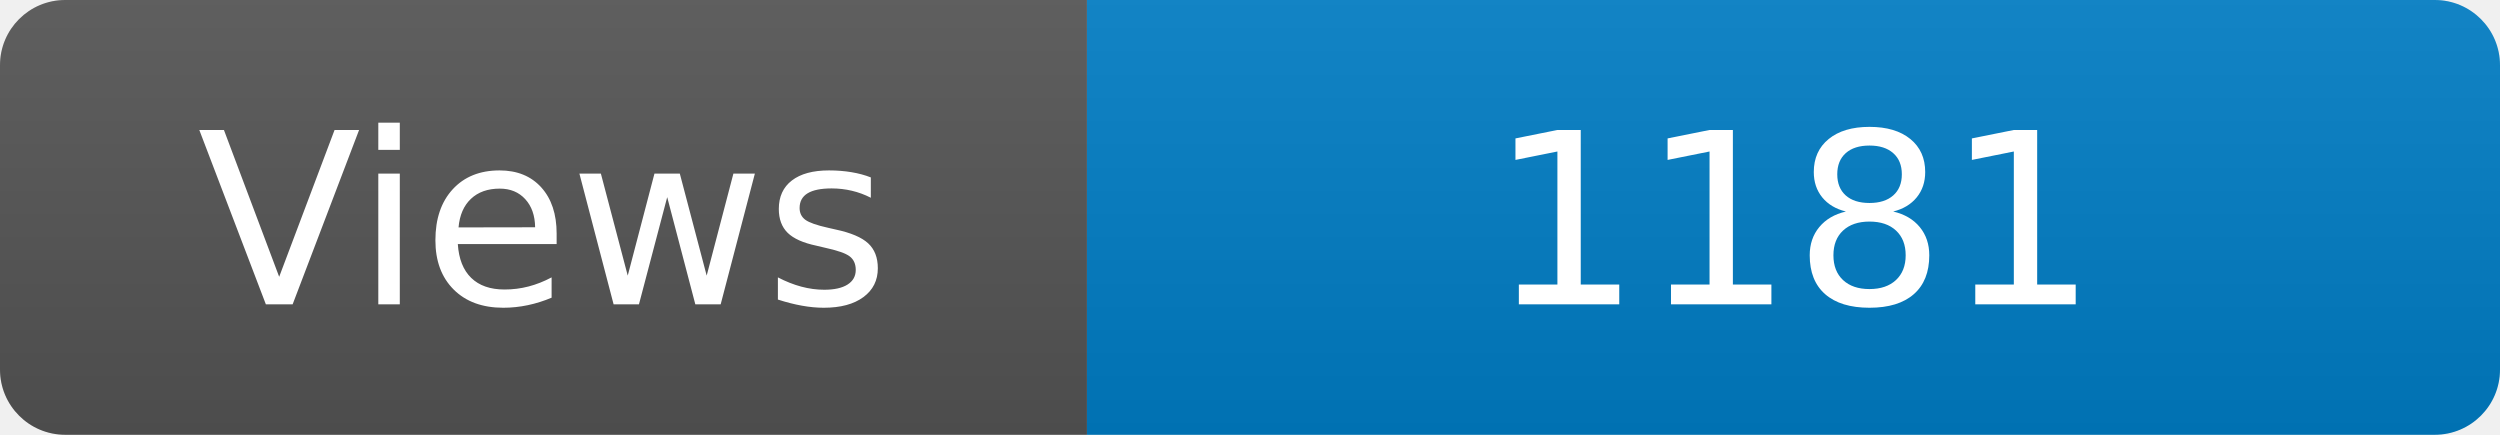
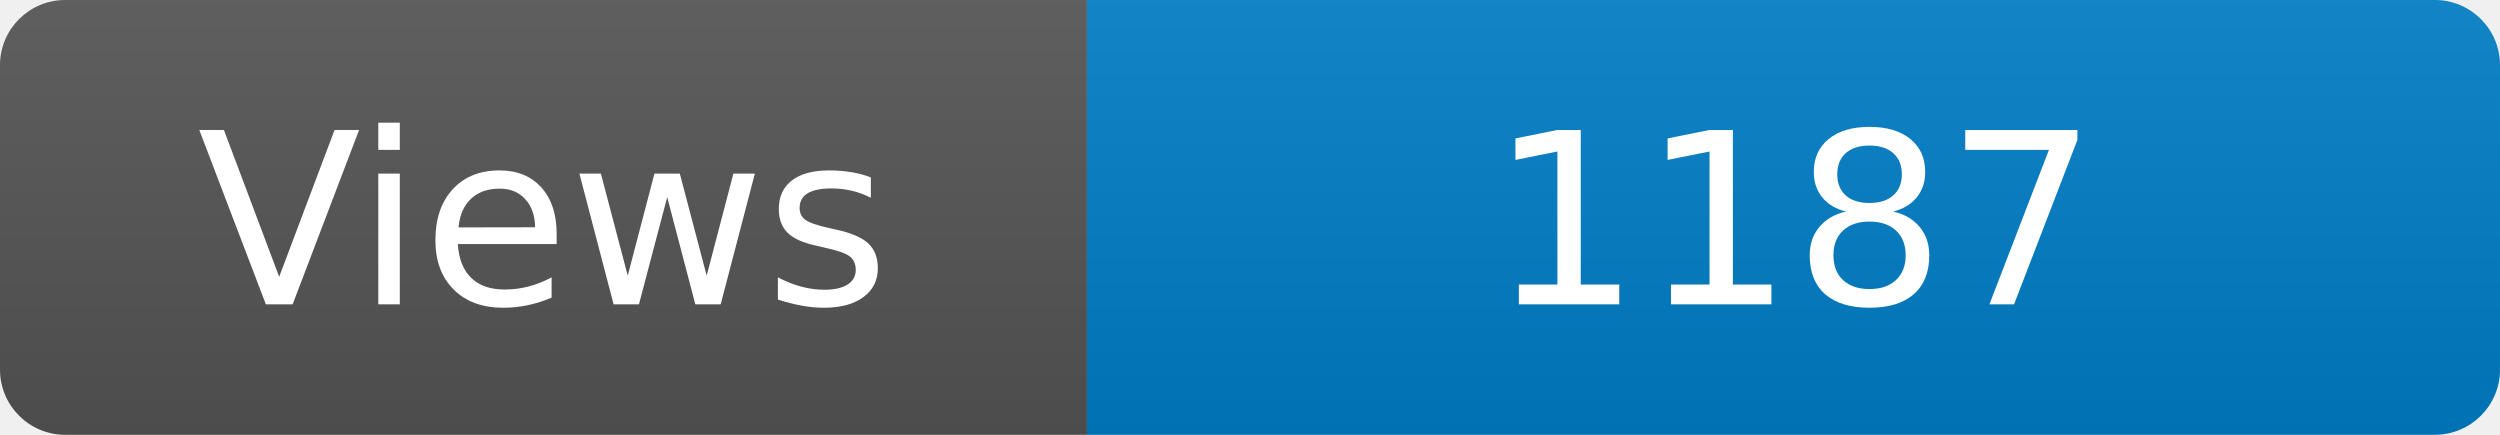
<svg xmlns="http://www.w3.org/2000/svg" width="115" height="20" role="img" aria-label="Maintained?: yes">
  <linearGradient id="s" x2="0" y2="100%">
    <stop offset="0" stop-color="#bbb" stop-opacity=".1" />
    <stop offset="1" stop-opacity=".1" />
  </linearGradient>
  <clipPath id="r">
    <rect width="115" height="20" rx="3" fill="#fff" />
  </clipPath>
  <g clip-path="url(#r)">
    <rect width="50" height="20" fill="#555" />
    <rect x="50" width="160" height="20" fill="#007ec6" />
    <rect width="115" height="20" fill="url(#s)" />
  </g>
  <g fill="#fff" text-anchor="middle" font-family="Verdana,Geneva,DejaVu Sans,sans-serif" font-size="110">
    <text x="250" y="140" transform="scale(.1)" fill="#fff">Views</text>
-     <text x="825" y="140" transform="scale(.1)" fill="#fff">1181</text>
+     <text x="825" y="140" transform="scale(.1)" fill="#fff">1187</text>
  </g>
</svg>
